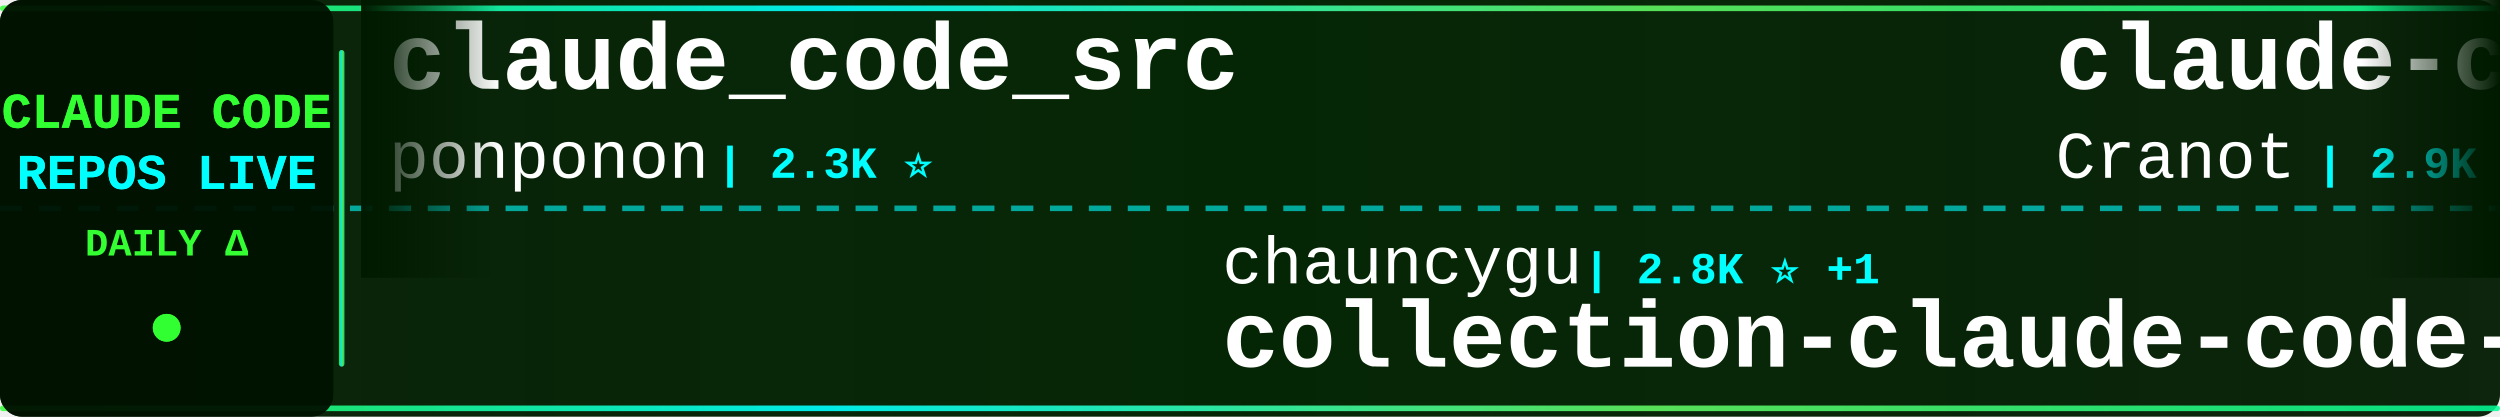
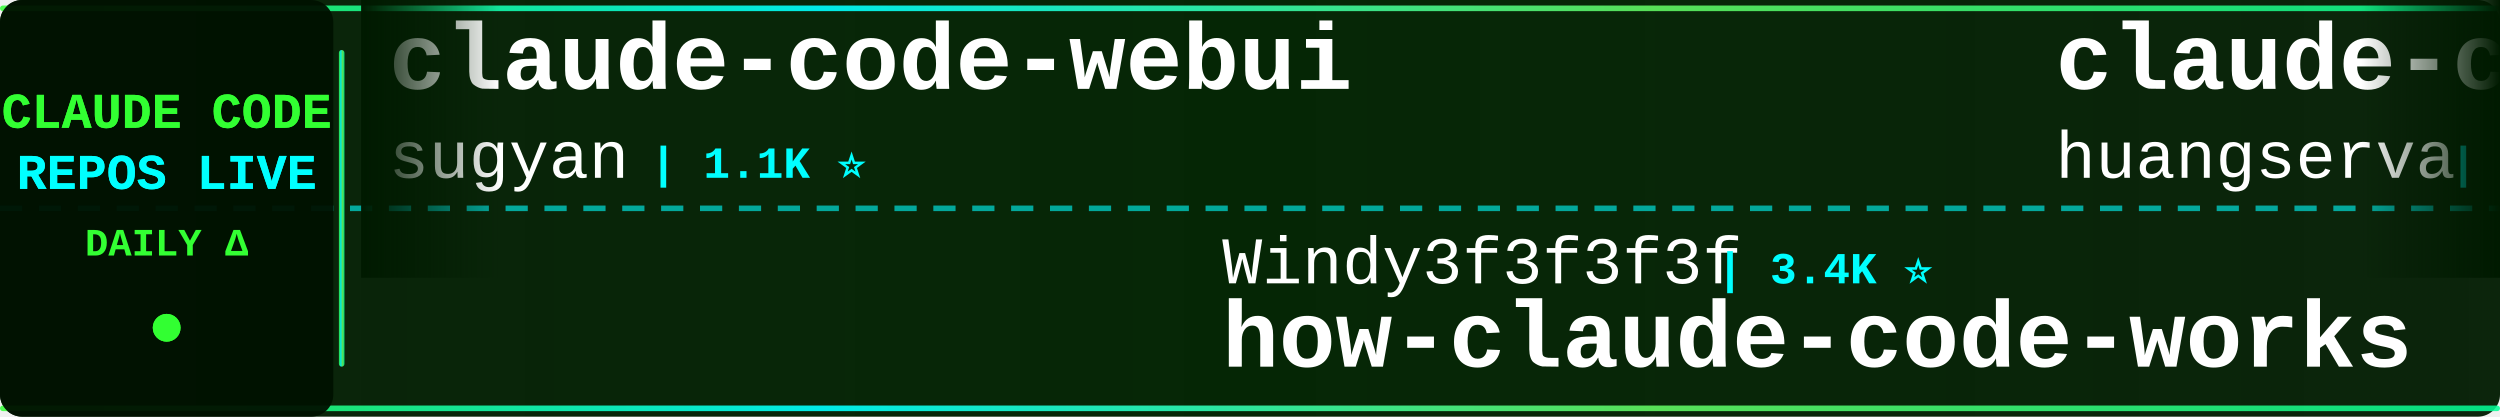
<svg xmlns="http://www.w3.org/2000/svg" width="900" height="150">
  <defs>
    <linearGradient id="tickerBg" x1="0%" y1="0%" x2="100%" y2="0%">
      <stop offset="0%" style="stop-color:#001a00;stop-opacity:0.95" />
      <stop offset="50%" style="stop-color:#002200;stop-opacity:0.98" />
      <stop offset="100%" style="stop-color:#001a00;stop-opacity:0.95" />
    </linearGradient>
    <linearGradient id="borderGrad" x1="0%" y1="0%" x2="100%" y2="0%">
      <stop offset="0%" style="stop-color:#33ff33;stop-opacity:0.85">
        <animate attributeName="stop-opacity" values="0.85;1;0.85" dur="2s" repeatCount="indefinite" />
      </stop>
      <stop offset="33%" style="stop-color:#00ffff;stop-opacity:0.9">
        <animate attributeName="stop-opacity" values="0.9;1;0.9" dur="2.2s" repeatCount="indefinite" />
      </stop>
      <stop offset="66%" style="stop-color:#66ff66;stop-opacity:0.85">
        <animate attributeName="stop-opacity" values="0.85;1;0.85" dur="1.8s" repeatCount="indefinite" />
      </stop>
      <stop offset="100%" style="stop-color:#00ff99;stop-opacity:0.85">
        <animate attributeName="stop-opacity" values="0.85;1;0.85" dur="2s" repeatCount="indefinite" />
      </stop>
    </linearGradient>
    <filter id="textGlow">
      <feGaussianBlur stdDeviation="0.1" result="coloredBlur" />
      <feMerge>
        <feMergeNode in="coloredBlur" />
        <feMergeNode in="SourceGraphic" />
      </feMerge>
    </filter>
    <filter id="metricGlow">
      <feGaussianBlur stdDeviation="0.2" result="coloredBlur" />
      <feMerge>
        <feMergeNode in="coloredBlur" />
        <feMergeNode in="SourceGraphic" />
      </feMerge>
    </filter>
    <linearGradient id="leftFade" x1="0%" y1="0%" x2="100%" y2="0%">
      <stop offset="0%" style="stop-color:#001a00;stop-opacity:1" />
      <stop offset="100%" style="stop-color:#001a00;stop-opacity:0" />
    </linearGradient>
    <linearGradient id="rightFade" x1="0%" y1="0%" x2="100%" y2="0%">
      <stop offset="0%" style="stop-color:#001a00;stop-opacity:0" />
      <stop offset="100%" style="stop-color:#001a00;stop-opacity:1" />
    </linearGradient>
  </defs>
  <rect width="900" height="150" fill="url(#tickerBg)" rx="8" />
  <rect x="0" y="2" width="900" height="2" fill="url(#borderGrad)" rx="1" />
  <rect x="0" y="146" width="900" height="2" fill="url(#borderGrad)" rx="1" />
  <line x1="0" y1="75" x2="900" y2="75" stroke="#00ffff" stroke-width="2" stroke-dasharray="8 6" opacity="0.6" />
  <rect x="0" y="0" width="120" height="150" fill="#001100" opacity="0.95" rx="8" />
  <text x="60" y="46" font-family="'Courier New', monospace" font-size="18" font-weight="bold" fill="#33ff33" text-anchor="middle" filter="url(#textGlow)">
    CLAUDE CODE
  </text>
  <text x="60" y="68" font-family="'Courier New', monospace" font-size="18" font-weight="bold" fill="#00ffff" text-anchor="middle" filter="url(#textGlow)">
    REPOS LIVE
  </text>
  <text x="60" y="92" font-family="'Courier New', monospace" font-size="14" font-weight="bold" fill="#33ff33" text-anchor="middle">
    DAILY Δ
  </text>
  <circle cx="60" cy="118" r="5" fill="#33ff33" filter="url(#metricGlow)">
    <animate attributeName="r" values="4;6;4" dur="1.5s" repeatCount="indefinite" />
    <animate attributeName="opacity" values="0.6;1;0.6" dur="1.5s" repeatCount="indefinite" />
  </circle>
  <rect x="122" y="18" width="2" height="114" fill="url(#borderGrad)" rx="1" />
  <clipPath id="tickerClip">
    <rect x="130" y="0" width="770" height="150" />
  </clipPath>
  <g clip-path="url(#tickerClip)">
    <g id="tickerItems">
      <animateTransform attributeName="transform" attributeType="XML" type="translate" from="0 0" to="-3000 0" dur="54s" repeatCount="indefinite" />
      <g transform="translate(0, 0)">
-         <text x="140" y="32" font-family="'Courier New', monospace" font-size="34" font-weight="bold" fill="#ffffff">claude_code_src</text>
-         <text x="140" y="64" font-family="'Courier New', monospace" font-size="24" font-weight="normal" fill="#ffffff" opacity="1.0">ponponon</text>
-         <text x="258" y="64" font-family="'Courier New', monospace" font-size="16" font-weight="bold" fill="#00ffff"> | 2.3K ⭐</text>
+         <text x="140" y="32" font-family="'Courier New', monospace" font-size="34" font-weight="bold" fill="#ffffff">claude-code-webui</text>
+         <text x="140" y="64" font-family="'Courier New', monospace" font-size="24" font-weight="normal" fill="#ffffff" opacity="1.0">sugyan</text>
+         <text x="234" y="64" font-family="'Courier New', monospace" font-size="16" font-weight="bold" fill="#00ffff"> | 1.1K ⭐</text>
      </g>
      <g transform="translate(300, 0)">
-         <text x="140" y="102" font-family="'Courier New', monospace" font-size="24" font-weight="normal" fill="#ffffff" opacity="1.0">chauncygu</text>
-         <text x="270" y="102" font-family="'Courier New', monospace" font-size="16" font-weight="bold" fill="#00ffff"> | 2.8K ⭐ +1</text>
-         <text x="140" y="132" font-family="'Courier New', monospace" font-size="34" font-weight="bold" fill="#ffffff">collection-claude-code-s...</text>
+         <text x="140" y="102" font-family="'Courier New', monospace" font-size="24" font-weight="normal" fill="#ffffff" opacity="1.0">Windy3f3f3f3f</text>
+         <text x="318" y="102" font-family="'Courier New', monospace" font-size="16" font-weight="bold" fill="#00ffff"> | 3.4K ⭐</text>
+         <text x="140" y="132" font-family="'Courier New', monospace" font-size="34" font-weight="bold" fill="#ffffff">how-claude-code-works</text>
      </g>
      <g transform="translate(600, 0)">
-         <text x="140" y="32" font-family="'Courier New', monospace" font-size="34" font-weight="bold" fill="#ffffff">claude-code-guide</text>
-         <text x="140" y="64" font-family="'Courier New', monospace" font-size="24" font-weight="normal" fill="#ffffff" opacity="1.0">Cranot</text>
-         <text x="234" y="64" font-family="'Courier New', monospace" font-size="16" font-weight="bold" fill="#00ffff"> | 2.9K ⭐</text>
+         <text x="140" y="32" font-family="'Courier New', monospace" font-size="34" font-weight="bold" fill="#ffffff">claude-code-cli</text>
+         <text x="140" y="64" font-family="'Courier New', monospace" font-size="24" font-weight="normal" fill="#ffffff" opacity="1.0">huangserva</text>
+         <text x="282" y="64" font-family="'Courier New', monospace" font-size="16" font-weight="bold" fill="#00ffff"> | 622 ⭐</text>
      </g>
      <g transform="translate(900, 0)">
-         <text x="140" y="102" font-family="'Courier New', monospace" font-size="24" font-weight="normal" fill="#ffffff" opacity="1.0">OneRedOak</text>
-         <text x="270" y="102" font-family="'Courier New', monospace" font-size="16" font-weight="bold" fill="#00ffff"> | 3.9K ⭐</text>
-         <text x="140" y="132" font-family="'Courier New', monospace" font-size="34" font-weight="bold" fill="#ffffff">claude-code-workflows</text>
+         <text x="140" y="102" font-family="'Courier New', monospace" font-size="24" font-weight="normal" fill="#ffffff" opacity="1.0">ponponon</text>
+         <text x="258" y="102" font-family="'Courier New', monospace" font-size="16" font-weight="bold" fill="#00ffff"> | 2.3K ⭐</text>
+         <text x="140" y="132" font-family="'Courier New', monospace" font-size="34" font-weight="bold" fill="#ffffff">claude_code_src</text>
      </g>
      <g transform="translate(1200, 0)">
-         <text x="140" y="32" font-family="'Courier New', monospace" font-size="34" font-weight="bold" fill="#ffffff">claude-code-harness</text>
-         <text x="140" y="64" font-family="'Courier New', monospace" font-size="24" font-weight="normal" fill="#ffffff" opacity="1.0">Chachamaru127</text>
-         <text x="318" y="64" font-family="'Courier New', monospace" font-size="16" font-weight="bold" fill="#00ffff"> | 3.0K ⭐</text>
+         <text x="140" y="32" font-family="'Courier New', monospace" font-size="34" font-weight="bold" fill="#ffffff">everything-claude-code-z...</text>
+         <text x="140" y="64" font-family="'Courier New', monospace" font-size="24" font-weight="normal" fill="#ffffff" opacity="1.0">xu-xiang</text>
+         <text x="258" y="64" font-family="'Courier New', monospace" font-size="16" font-weight="bold" fill="#00ffff"> | 1.8K ⭐</text>
      </g>
      <g transform="translate(1500, 0)">
-         <text x="140" y="102" font-family="'Courier New', monospace" font-size="24" font-weight="normal" fill="#ffffff" opacity="1.0">1rgs</text>
-         <text x="210" y="102" font-family="'Courier New', monospace" font-size="16" font-weight="bold" fill="#00ffff"> | 3.7K ⭐</text>
-         <text x="140" y="132" font-family="'Courier New', monospace" font-size="34" font-weight="bold" fill="#ffffff">claude-code-proxy</text>
+         <text x="140" y="102" font-family="'Courier New', monospace" font-size="24" font-weight="normal" fill="#ffffff" opacity="1.0">digitalsamba</text>
+         <text x="306" y="102" font-family="'Courier New', monospace" font-size="16" font-weight="bold" fill="#00ffff"> | 1.9K ⭐</text>
+         <text x="140" y="132" font-family="'Courier New', monospace" font-size="34" font-weight="bold" fill="#ffffff">claude-code-video-toolki...</text>
      </g>
      <g transform="translate(1800, 0)">
-         <text x="140" y="32" font-family="'Courier New', monospace" font-size="34" font-weight="bold" fill="#ffffff">claude-code-reverse</text>
-         <text x="140" y="64" font-family="'Courier New', monospace" font-size="24" font-weight="normal" fill="#ffffff" opacity="1.0">Yuyz0112</text>
-         <text x="258" y="64" font-family="'Courier New', monospace" font-size="16" font-weight="bold" fill="#00ffff"> | 2.4K ⭐ +2</text>
+         <text x="140" y="32" font-family="'Courier New', monospace" font-size="34" font-weight="bold" fill="#ffffff">awesome-claude-code-suba...</text>
+         <text x="140" y="64" font-family="'Courier New', monospace" font-size="24" font-weight="normal" fill="#ffffff" opacity="1.0">VoltAgent</text>
+         <text x="270" y="64" font-family="'Courier New', monospace" font-size="16" font-weight="bold" fill="#00ffff"> | 24.1K ⭐ +4</text>
      </g>
      <g transform="translate(2100, 0)">
-         <text x="140" y="102" font-family="'Courier New', monospace" font-size="24" font-weight="normal" fill="#ffffff" opacity="1.0">wanshuiyin</text>
-         <text x="282" y="102" font-family="'Courier New', monospace" font-size="16" font-weight="bold" fill="#00ffff"> | 14.4K ⭐ +1</text>
-         <text x="140" y="132" font-family="'Courier New', monospace" font-size="34" font-weight="bold" fill="#ffffff">Auto-claude-code-researc...</text>
+         <text x="140" y="102" font-family="'Courier New', monospace" font-size="24" font-weight="normal" fill="#ffffff" opacity="1.0">Maciek-roboblog</text>
+         <text x="342" y="102" font-family="'Courier New', monospace" font-size="16" font-weight="bold" fill="#00ffff"> | 8.6K ⭐ +1</text>
+         <text x="140" y="132" font-family="'Courier New', monospace" font-size="34" font-weight="bold" fill="#ffffff">Claude-Code-Usage-Monito...</text>
      </g>
      <g transform="translate(2400, 0)">
-         <text x="140" y="32" font-family="'Courier New', monospace" font-size="34" font-weight="bold" fill="#ffffff">Claude-Code</text>
-         <text x="140" y="64" font-family="'Courier New', monospace" font-size="24" font-weight="normal" fill="#ffffff" opacity="1.0">OrcaWhisper</text>
-         <text x="294" y="64" font-family="'Courier New', monospace" font-size="16" font-weight="bold" fill="#00ffff"> | 87 ⭐</text>
+         <text x="140" y="32" font-family="'Courier New', monospace" font-size="34" font-weight="bold" fill="#ffffff">claude-code-source-code-...</text>
+         <text x="140" y="64" font-family="'Courier New', monospace" font-size="24" font-weight="normal" fill="#ffffff" opacity="1.0">ghuntley</text>
+         <text x="258" y="64" font-family="'Courier New', monospace" font-size="16" font-weight="bold" fill="#00ffff"> | 987 ⭐</text>
      </g>
      <g transform="translate(2700, 0)">
-         <text x="140" y="102" font-family="'Courier New', monospace" font-size="24" font-weight="normal" fill="#ffffff" opacity="1.0">anthropics</text>
-         <text x="282" y="102" font-family="'Courier New', monospace" font-size="16" font-weight="bold" fill="#00ffff"> | 8.5K ⭐</text>
-         <text x="140" y="132" font-family="'Courier New', monospace" font-size="34" font-weight="bold" fill="#ffffff">claude-code-action</text>
+         <text x="140" y="102" font-family="'Courier New', monospace" font-size="24" font-weight="normal" fill="#ffffff" opacity="1.0">FlorianBruniaux</text>
+         <text x="342" y="102" font-family="'Courier New', monospace" font-size="16" font-weight="bold" fill="#00ffff"> | 5.7K ⭐</text>
+         <text x="140" y="132" font-family="'Courier New', monospace" font-size="34" font-weight="bold" fill="#ffffff">claude-code-ultimate-gui...</text>
      </g>
      <g transform="translate(3000, 0)">
-         <text x="140" y="32" font-family="'Courier New', monospace" font-size="34" font-weight="bold" fill="#ffffff">claude_code_src</text>
-         <text x="140" y="64" font-family="'Courier New', monospace" font-size="24" font-weight="normal" fill="#ffffff" opacity="1.0">ponponon</text>
-         <text x="258" y="64" font-family="'Courier New', monospace" font-size="16" font-weight="bold" fill="#00ffff"> | 2.3K ⭐</text>
+         <text x="140" y="32" font-family="'Courier New', monospace" font-size="34" font-weight="bold" fill="#ffffff">claude-code-webui</text>
+         <text x="140" y="64" font-family="'Courier New', monospace" font-size="24" font-weight="normal" fill="#ffffff" opacity="1.0">sugyan</text>
+         <text x="234" y="64" font-family="'Courier New', monospace" font-size="16" font-weight="bold" fill="#00ffff"> | 1.1K ⭐</text>
      </g>
      <g transform="translate(3300, 0)">
-         <text x="140" y="102" font-family="'Courier New', monospace" font-size="24" font-weight="normal" fill="#ffffff" opacity="1.0">chauncygu</text>
-         <text x="270" y="102" font-family="'Courier New', monospace" font-size="16" font-weight="bold" fill="#00ffff"> | 2.8K ⭐ +1</text>
-         <text x="140" y="132" font-family="'Courier New', monospace" font-size="34" font-weight="bold" fill="#ffffff">collection-claude-code-s...</text>
+         <text x="140" y="102" font-family="'Courier New', monospace" font-size="24" font-weight="normal" fill="#ffffff" opacity="1.0">Windy3f3f3f3f</text>
+         <text x="318" y="102" font-family="'Courier New', monospace" font-size="16" font-weight="bold" fill="#00ffff"> | 3.4K ⭐</text>
+         <text x="140" y="132" font-family="'Courier New', monospace" font-size="34" font-weight="bold" fill="#ffffff">how-claude-code-works</text>
      </g>
      <g transform="translate(3600, 0)">
-         <text x="140" y="32" font-family="'Courier New', monospace" font-size="34" font-weight="bold" fill="#ffffff">claude-code-guide</text>
-         <text x="140" y="64" font-family="'Courier New', monospace" font-size="24" font-weight="normal" fill="#ffffff" opacity="1.0">Cranot</text>
-         <text x="234" y="64" font-family="'Courier New', monospace" font-size="16" font-weight="bold" fill="#00ffff"> | 2.9K ⭐</text>
+         <text x="140" y="32" font-family="'Courier New', monospace" font-size="34" font-weight="bold" fill="#ffffff">claude-code-cli</text>
+         <text x="140" y="64" font-family="'Courier New', monospace" font-size="24" font-weight="normal" fill="#ffffff" opacity="1.0">huangserva</text>
+         <text x="282" y="64" font-family="'Courier New', monospace" font-size="16" font-weight="bold" fill="#00ffff"> | 622 ⭐</text>
      </g>
      <g transform="translate(3900, 0)">
-         <text x="140" y="102" font-family="'Courier New', monospace" font-size="24" font-weight="normal" fill="#ffffff" opacity="1.0">OneRedOak</text>
-         <text x="270" y="102" font-family="'Courier New', monospace" font-size="16" font-weight="bold" fill="#00ffff"> | 3.9K ⭐</text>
-         <text x="140" y="132" font-family="'Courier New', monospace" font-size="34" font-weight="bold" fill="#ffffff">claude-code-workflows</text>
+         <text x="140" y="102" font-family="'Courier New', monospace" font-size="24" font-weight="normal" fill="#ffffff" opacity="1.0">ponponon</text>
+         <text x="258" y="102" font-family="'Courier New', monospace" font-size="16" font-weight="bold" fill="#00ffff"> | 2.3K ⭐</text>
+         <text x="140" y="132" font-family="'Courier New', monospace" font-size="34" font-weight="bold" fill="#ffffff">claude_code_src</text>
      </g>
    </g>
  </g>
  <rect x="130" y="0" width="50" height="100" fill="url(#leftFade)" />
  <rect x="850" y="0" width="50" height="100" fill="url(#rightFade)" />
</svg>
